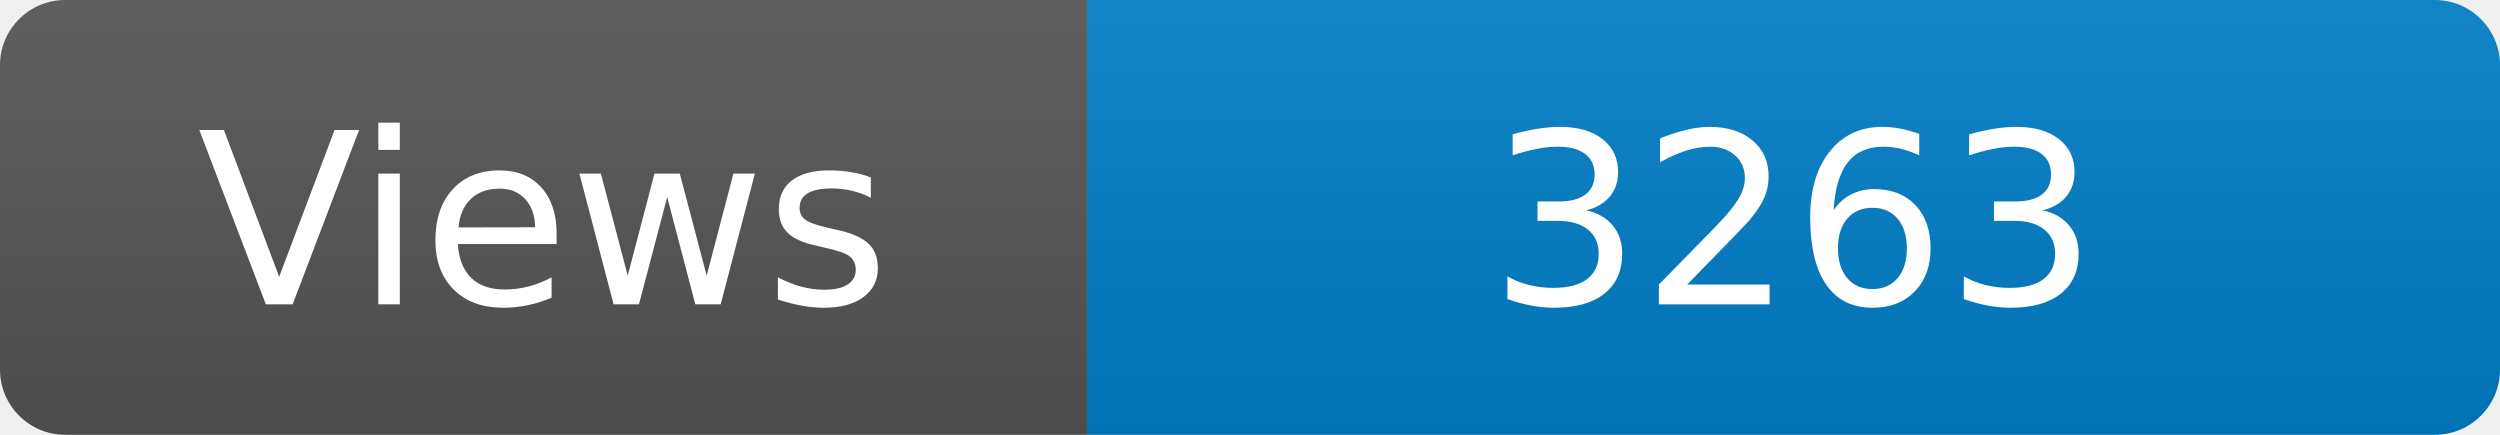
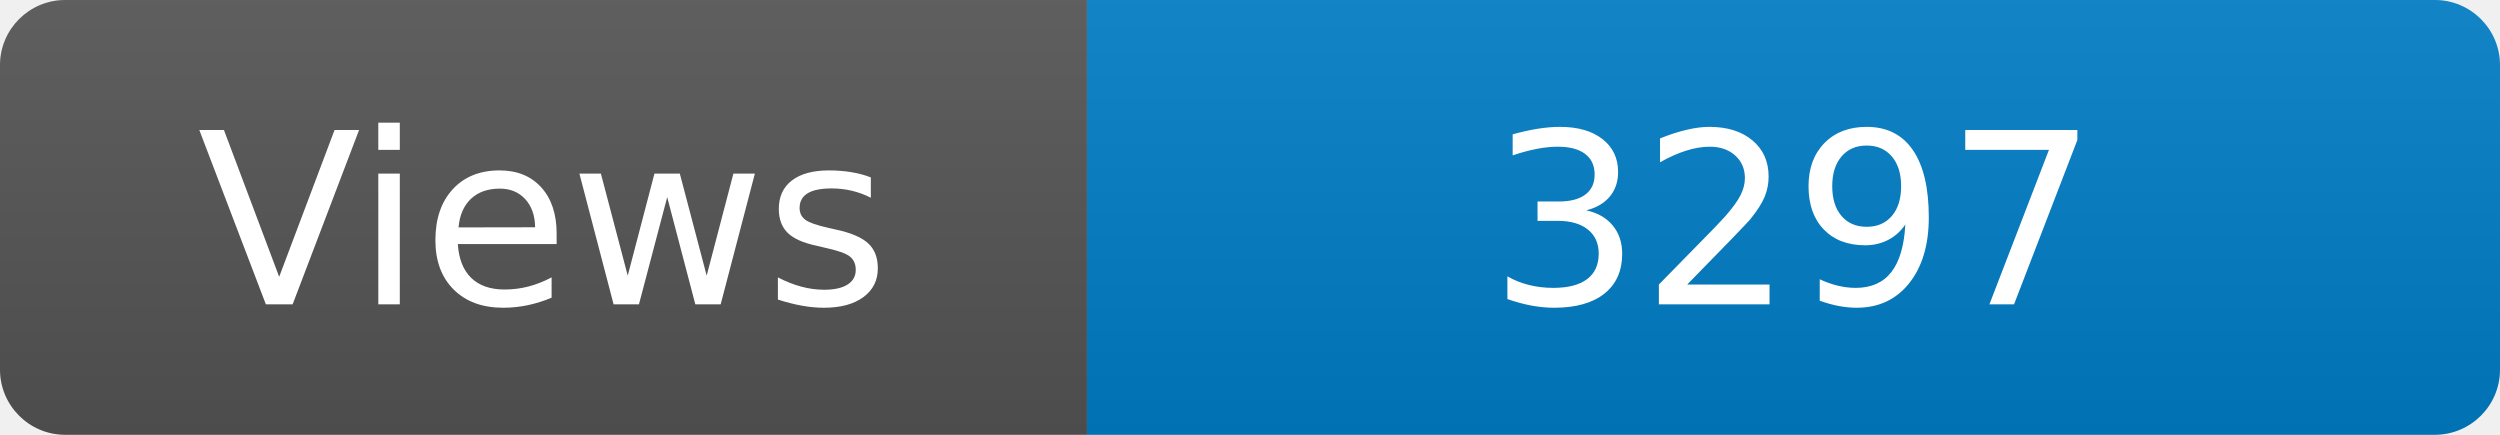
<svg xmlns="http://www.w3.org/2000/svg" width="115" height="20" role="img" aria-label="Maintained?: yes">
  <linearGradient id="s" x2="0" y2="100%">
    <stop offset="0" stop-color="#bbb" stop-opacity=".1" />
    <stop offset="1" stop-opacity=".1" />
  </linearGradient>
  <clipPath id="r">
    <rect width="115" height="20" rx="3" fill="#fff" />
  </clipPath>
  <g clip-path="url(#r)">
    <rect width="50" height="20" fill="#555" />
    <rect x="50" width="160" height="20" fill="#007ec6" />
    <rect width="115" height="20" fill="url(#s)" />
  </g>
  <g fill="#fff" text-anchor="middle" font-family="Verdana,Geneva,DejaVu Sans,sans-serif" font-size="110">
    <text x="250" y="140" transform="scale(.1)" fill="#fff">Views</text>
-     <text x="825" y="140" transform="scale(.1)" fill="#fff">3263</text>
+     <text x="825" y="140" transform="scale(.1)" fill="#fff">3297</text>
  </g>
</svg>
